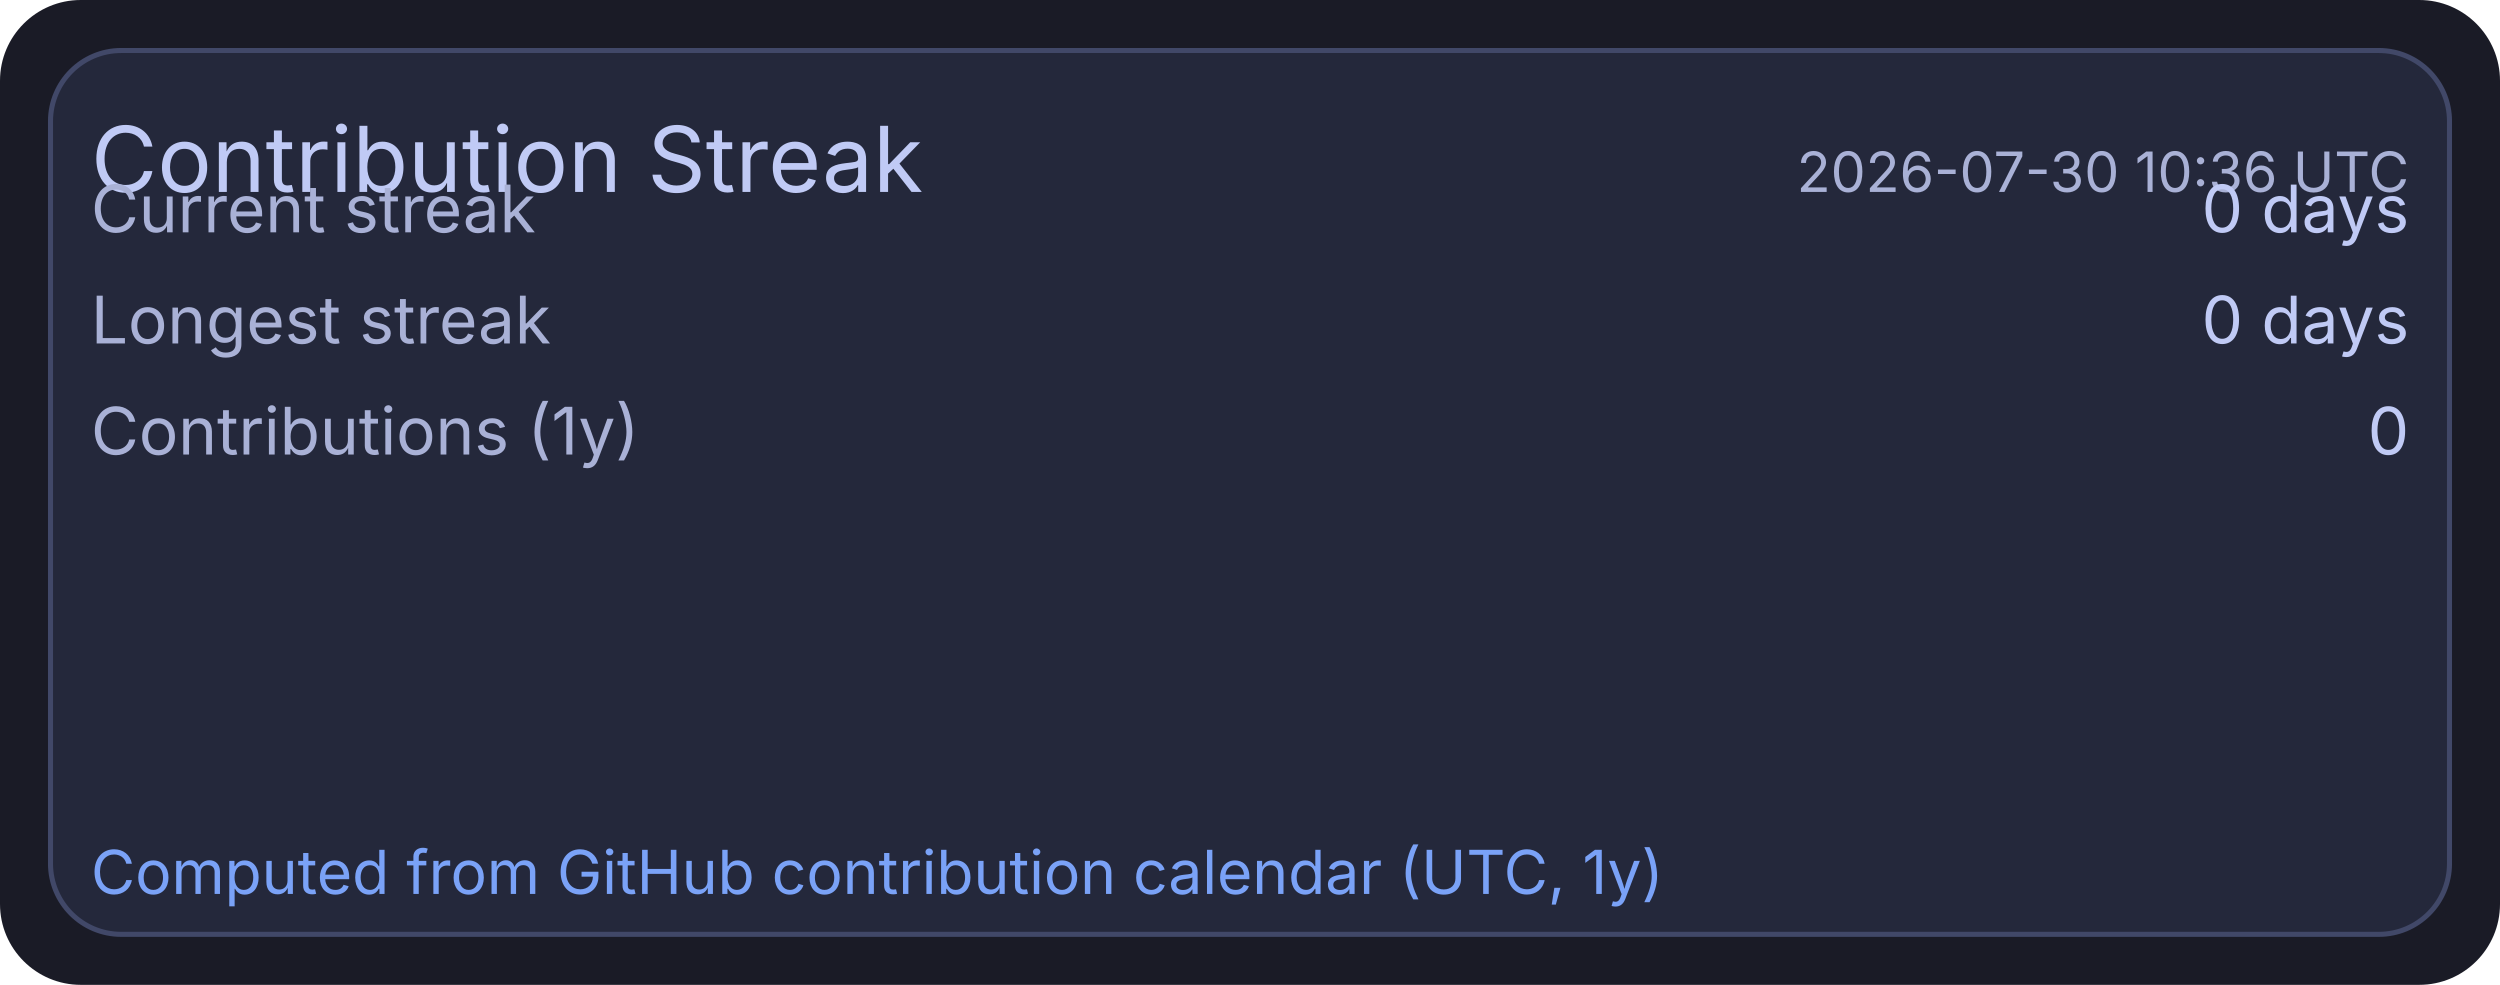
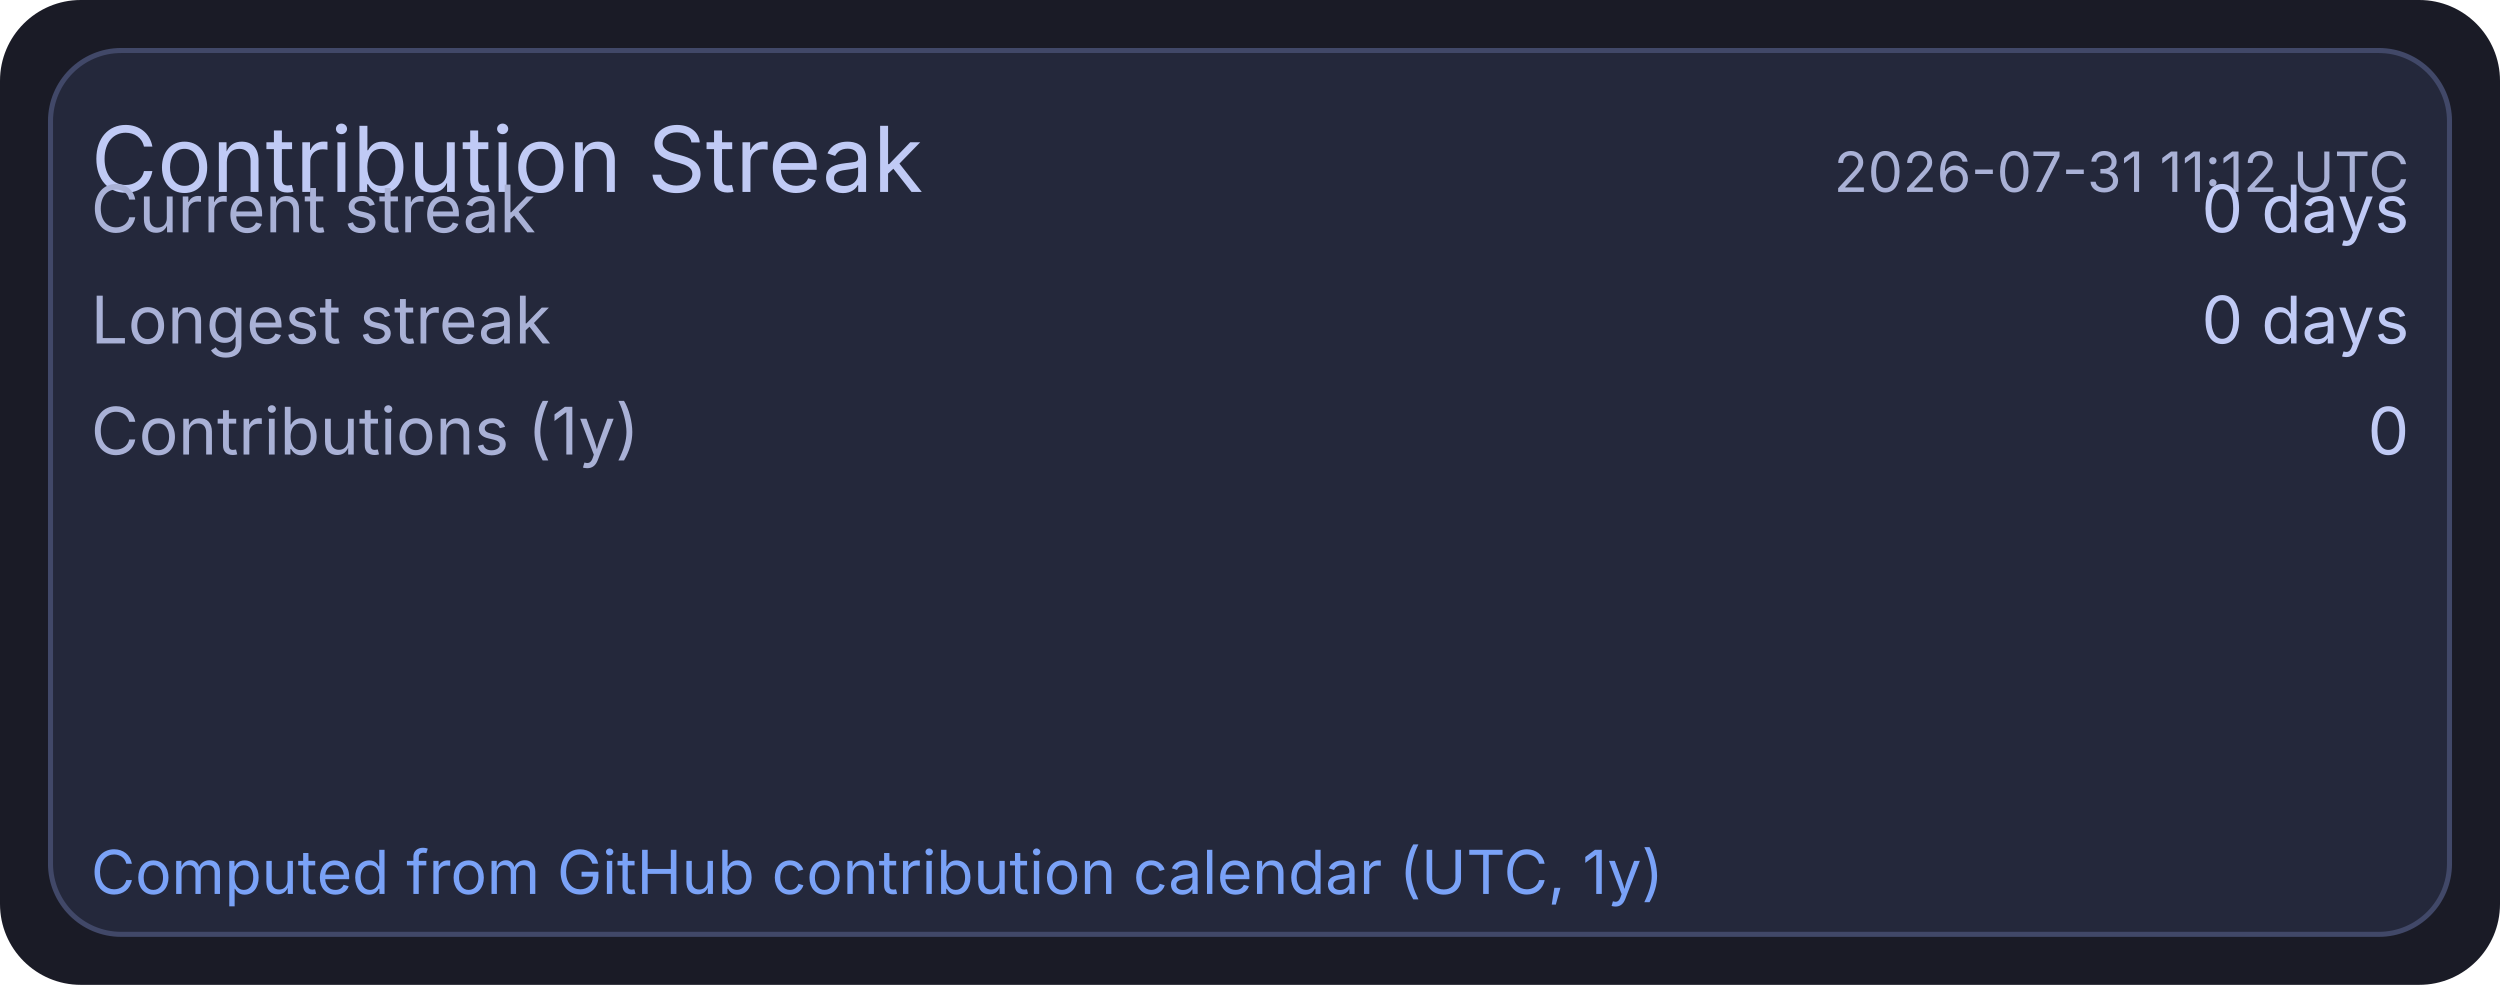
<svg xmlns="http://www.w3.org/2000/svg" width="495" height="195" viewBox="0 0 495 195">
  <rect x="0" y="0" width="495" height="195" rx="16" fill="#1a1b26" />
  <rect x="10" y="10" width="475" height="175" rx="14" fill="#24283b" stroke="#414868" stroke-width="1" />
  <text x="18" y="38" fill="#c0caf5" font-size="18" font-family="ui-sans-serif, system-ui, -apple-system, Segoe UI">Contribution Streak</text>
-   <text x="477" y="38" text-anchor="end" fill="#a9b1d6" font-size="11" font-family="ui-sans-serif, system-ui, -apple-system, Segoe UI">2026-07-30 10:36 UTC</text>
+   <text x="477" y="38" text-anchor="end" fill="#a9b1d6" font-size="11" font-family="ui-sans-serif, system-ui, -apple-system, Segoe UI">2026-07-31 11:12 UTC</text>
  <text x="18" y="46" fill="#a9b1d6" font-size="13" font-family="ui-sans-serif, system-ui, -apple-system, Segoe UI">Current streak</text>
  <text x="477" y="46" text-anchor="end" fill="#c0caf5" font-size="13" font-family="ui-sans-serif, system-ui, -apple-system, Segoe UI">0 days</text>
  <text x="18" y="68" fill="#a9b1d6" font-size="13" font-family="ui-sans-serif, system-ui, -apple-system, Segoe UI">Longest streak</text>
  <text x="477" y="68" text-anchor="end" fill="#c0caf5" font-size="13" font-family="ui-sans-serif, system-ui, -apple-system, Segoe UI">0 days</text>
  <text x="18" y="90" fill="#a9b1d6" font-size="13" font-family="ui-sans-serif, system-ui, -apple-system, Segoe UI">Contributions (1y)</text>
  <text x="477" y="90" text-anchor="end" fill="#c0caf5" font-size="13" font-family="ui-sans-serif, system-ui, -apple-system, Segoe UI">0</text>
  <text x="18" y="177" fill="#7aa2f7" font-size="12" font-family="ui-sans-serif, system-ui, -apple-system, Segoe UI">Computed from GitHub contribution calendar (UTC, 1y)</text>
</svg>
